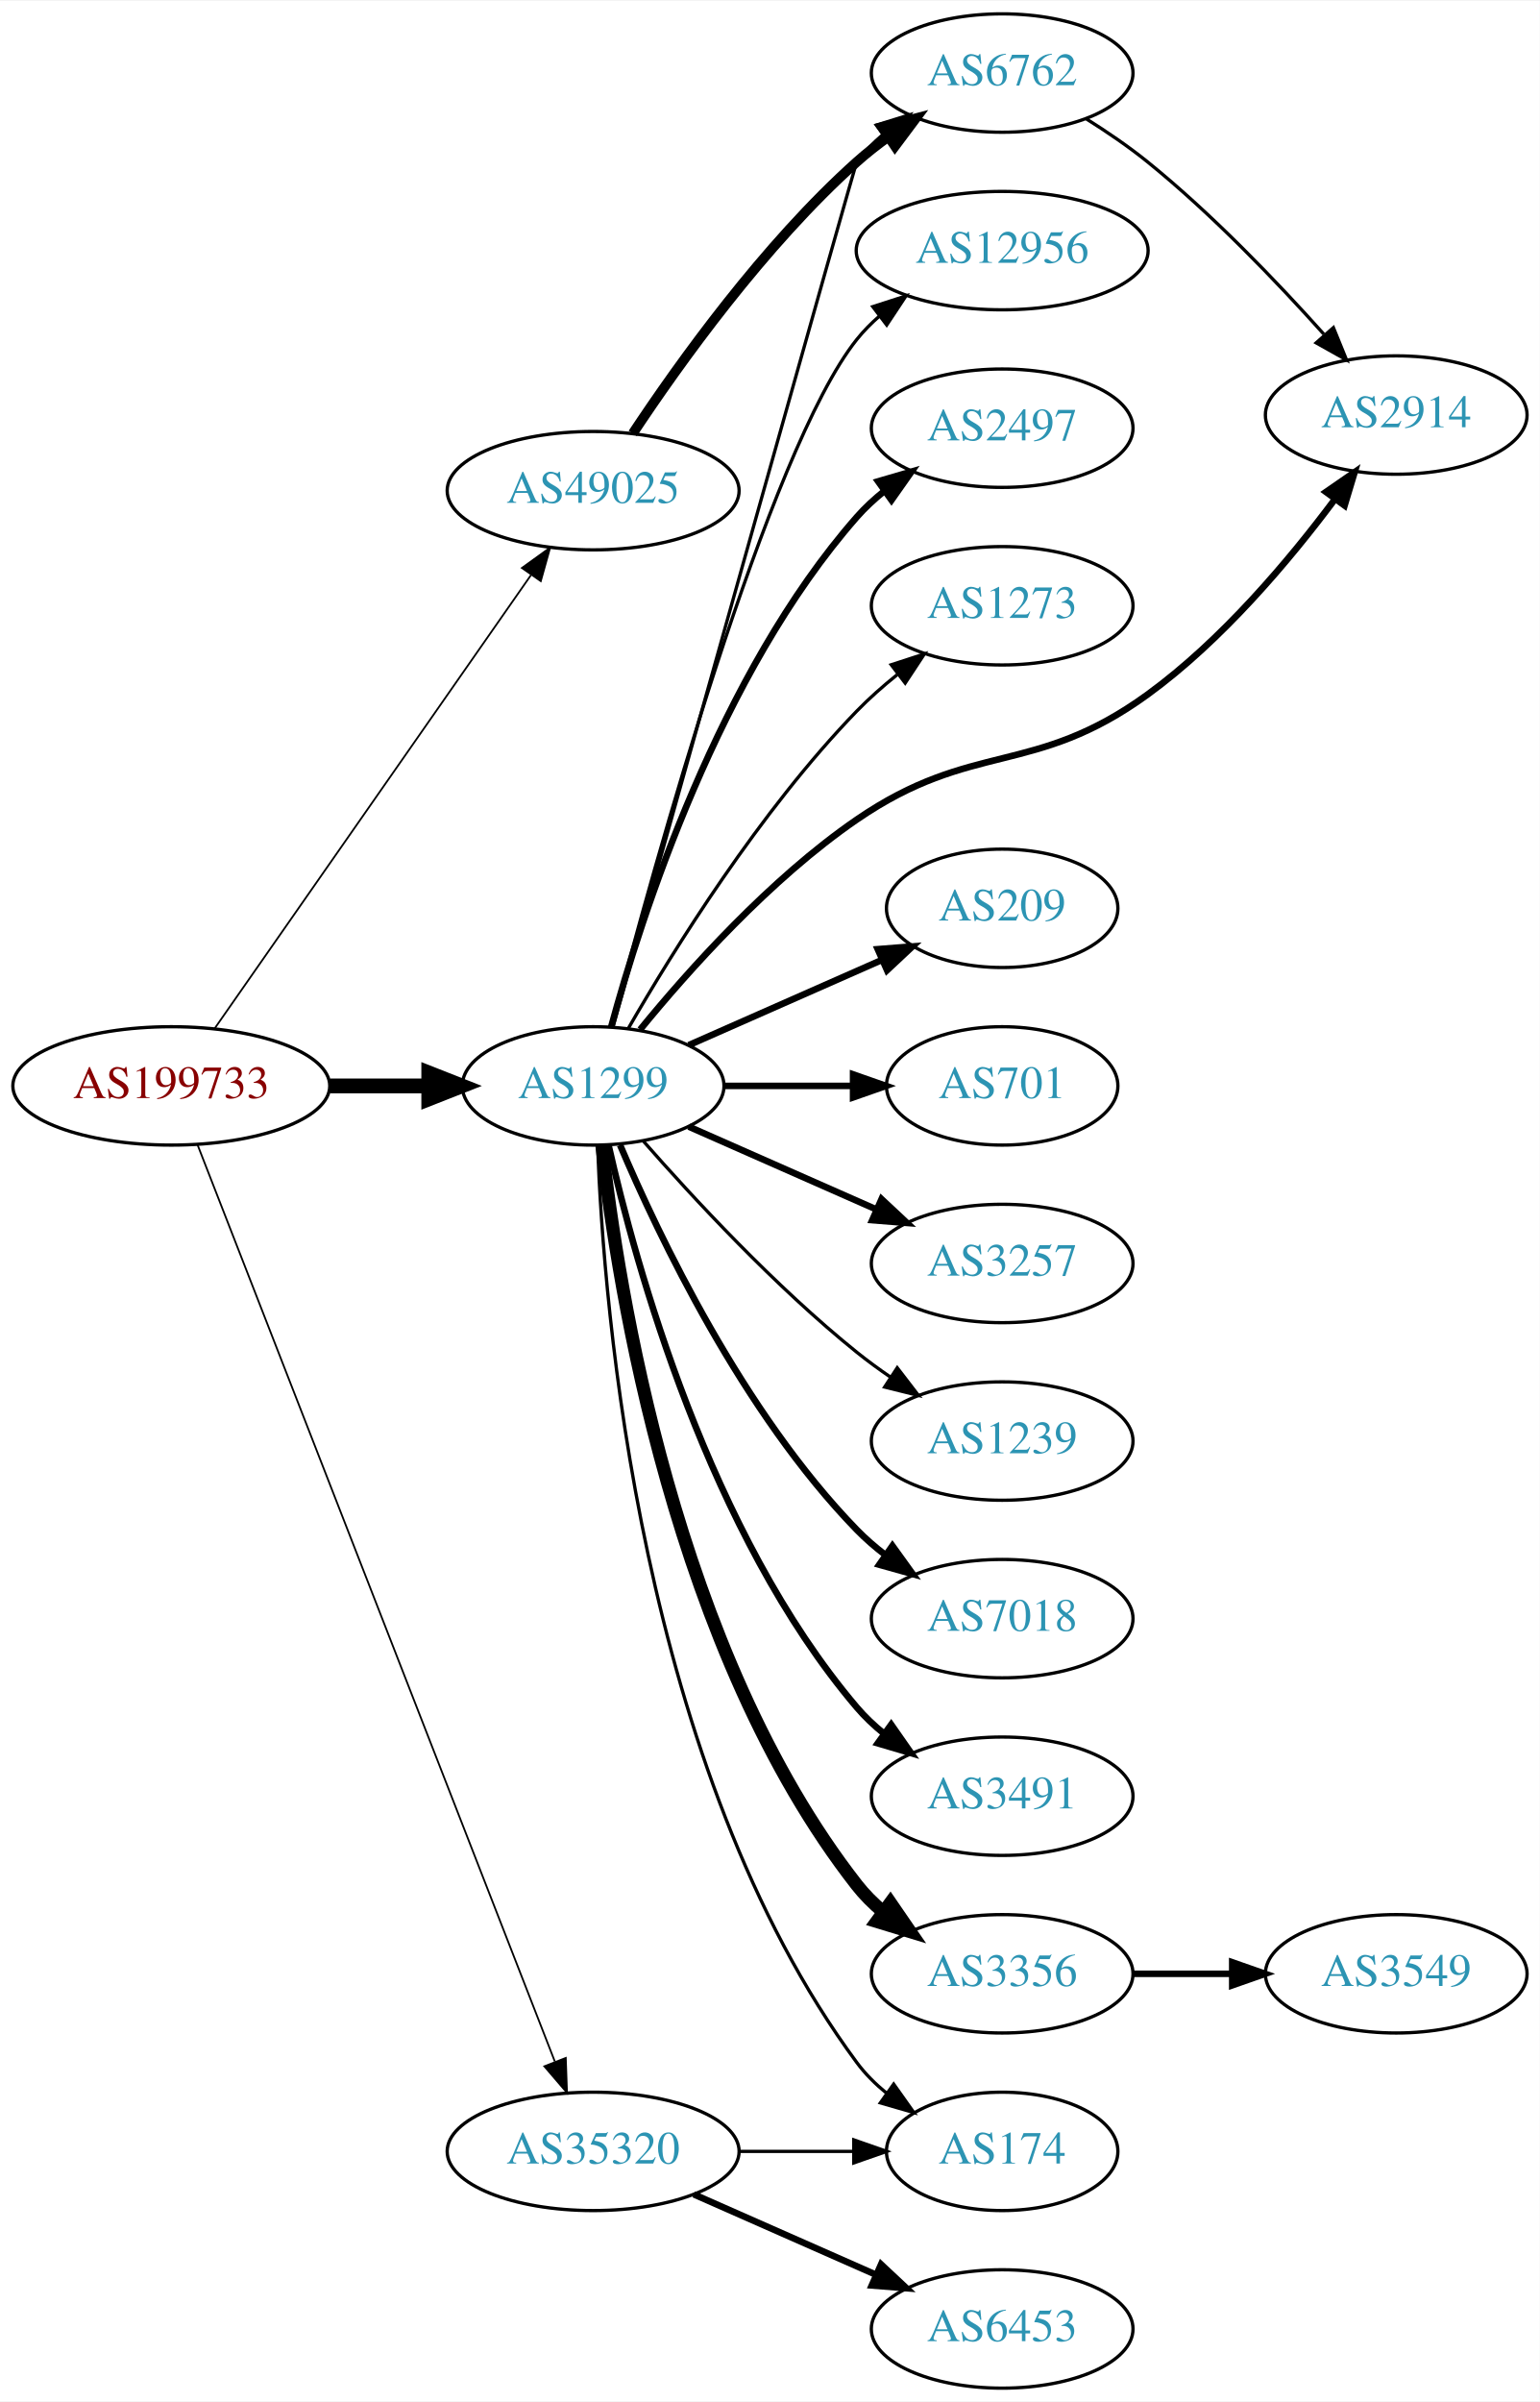
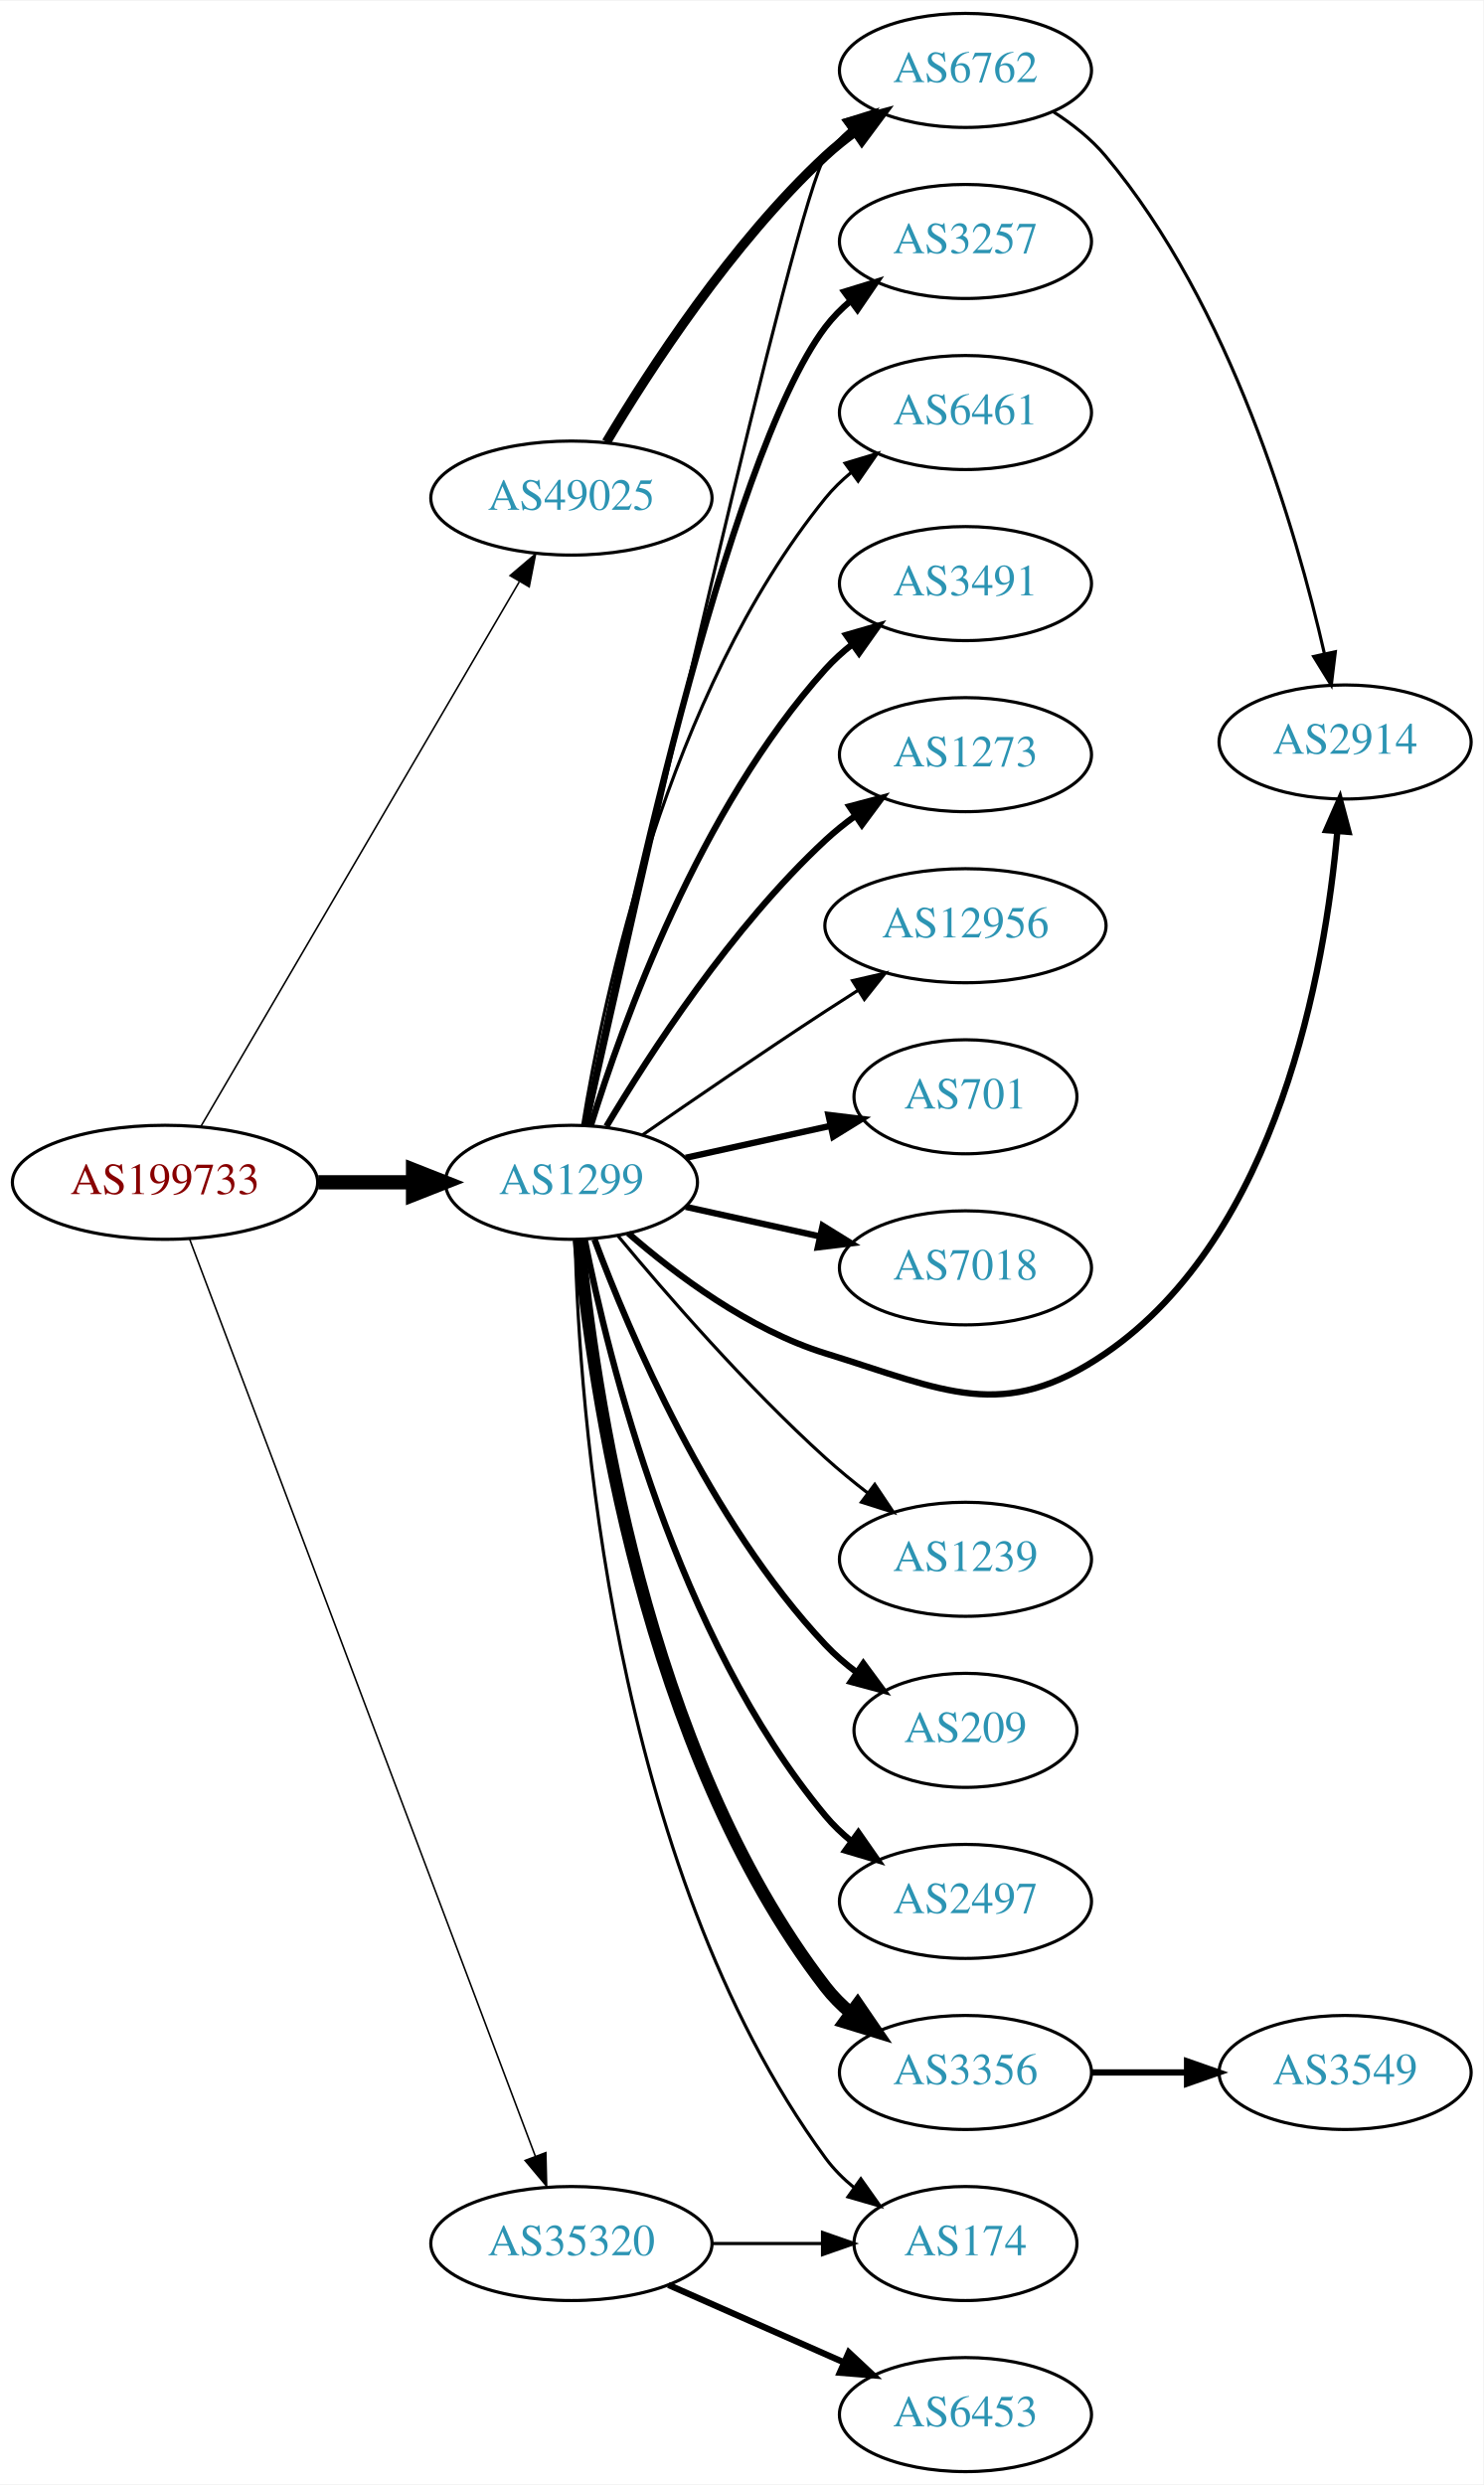
- <svg xmlns="http://www.w3.org/2000/svg" xmlns:xlink="http://www.w3.org/1999/xlink" width="468pt" height="730pt" viewBox="0.00 0.00 468.27 730.00">
-   <g id="graph0" class="graph" transform="scale(1 1) rotate(0) translate(4 726)">
-     <polygon fill="white" stroke="none" points="-4,4 -4,-726 464.269,-726 464.269,4 -4,4" />
+ <svg xmlns="http://www.w3.org/2000/svg" xmlns:xlink="http://www.w3.org/1999/xlink" width="468pt" height="784pt" viewBox="0.00 0.00 468.27 784.00">
+   <g id="graph0" class="graph" transform="scale(1 1) rotate(0) translate(4 780)">
+     <polygon fill="white" stroke="none" points="-4,4 -4,-780 464.269,-780 464.269,4 -4,4" />
    <g id="node1" class="node">
      <g id="a_node1">
        <a xlink:href="/asn/199733" xlink:title="AS199733 ~ Extrahost GmbH [AT]">
-           <ellipse fill="#ffffff" stroke="black" cx="48.096" cy="-396" rx="48.192" ry="18" />
-           <text text-anchor="middle" x="48.096" y="-392.3" font-family="Times,serif" font-size="14.00" fill="#880000">AS199733</text>
+           <ellipse fill="#ffffff" stroke="black" cx="48.096" cy="-407" rx="48.192" ry="18" />
+           <text text-anchor="middle" x="48.096" y="-403.3" font-family="Times,serif" font-size="14.00" fill="#880000">AS199733</text>
        </a>
      </g>
    </g>
    <g id="node2" class="node">
      <g id="a_node2">
        <a xlink:href="/asn/1299" xlink:title="AS1299 ~ Telia Carrier [EU]">
-           <ellipse fill="#ffffff" stroke="black" cx="176.388" cy="-396" rx="39.794" ry="18" />
-           <text text-anchor="middle" x="176.388" y="-392.3" font-family="Times,serif" font-size="14.00" fill="#2c94b3">AS1299</text>
+           <ellipse fill="#ffffff" stroke="black" cx="176.388" cy="-407" rx="39.794" ry="18" />
+           <text text-anchor="middle" x="176.388" y="-403.3" font-family="Times,serif" font-size="14.00" fill="#2c94b3">AS1299</text>
        </a>
      </g>
    </g>
    <g id="edge1" class="edge">
-       <path fill="none" stroke="black" stroke-width="4.5" d="M96.481,-396C106.248,-396 116.551,-396 126.373,-396" />
-       <polygon fill="black" stroke="black" stroke-width="4.5" points="126.393,-399.938 136.393,-396 126.393,-392.063 126.393,-399.938" />
+       <path fill="none" stroke="black" stroke-width="4.5" d="M96.481,-407C106.248,-407 116.551,-407 126.373,-407" />
+       <polygon fill="black" stroke="black" stroke-width="4.5" points="126.393,-410.938 136.393,-407 126.393,-403.063 126.393,-410.938" />
    </g>
    <g id="node3" class="node">
      <g id="a_node3">
        <a xlink:href="/asn/35320" xlink:title="AS35320 ~ Eurotranstelecom Ltd [UA]">
          <ellipse fill="#ffffff" stroke="black" cx="176.388" cy="-72" rx="44.393" ry="18" />
          <text text-anchor="middle" x="176.388" y="-68.3" font-family="Times,serif" font-size="14.00" fill="#2c94b3">AS35320</text>
        </a>
      </g>
    </g>
    <g id="edge2" class="edge">
-       <path fill="none" stroke="black" stroke-width="0.54" d="M56.066,-378.119C77.025,-324.349 139.577,-163.871 164.735,-99.33" />
-       <polygon fill="black" stroke="black" stroke-width="0.54" points="168.068,-100.414 168.439,-89.826 161.546,-97.872 168.068,-100.414" />
+       <path fill="none" stroke="black" stroke-width="0.5" d="M55.886,-388.989C76.743,-333.662 139.983,-165.913 165.021,-99.498" />
+       <polygon fill="black" stroke="black" stroke-width="0.5" points="168.311,-100.692 168.564,-90.1 161.761,-98.223 168.311,-100.692" />
    </g>
    <g id="node4" class="node">
      <g id="a_node4">
        <a xlink:href="/asn/49025" xlink:title="AS49025 ~ PRO-ZETA a.s. [CZ]">
-           <ellipse fill="#ffffff" stroke="black" cx="176.388" cy="-577" rx="44.393" ry="18" />
-           <text text-anchor="middle" x="176.388" y="-573.3" font-family="Times,serif" font-size="14.00" fill="#2c94b3">AS49025</text>
+           <ellipse fill="#ffffff" stroke="black" cx="176.388" cy="-623" rx="44.393" ry="18" />
+           <text text-anchor="middle" x="176.388" y="-619.3" font-family="Times,serif" font-size="14.00" fill="#2c94b3">AS49025</text>
        </a>
      </g>
    </g>
    <g id="edge3" class="edge">
-       <path fill="none" stroke="black" stroke-width="0.54" d="M61.205,-413.355C83.553,-445.384 131.374,-513.921 157.479,-551.334" />
-       <polygon fill="black" stroke="black" stroke-width="0.54" points="154.722,-553.499 163.315,-559.698 160.463,-549.494 154.722,-553.499" />
+       <path fill="none" stroke="black" stroke-width="0.5" d="M59.431,-424.676C81.595,-462.584 133.8,-551.873 159.928,-596.559" />
+       <polygon fill="black" stroke="black" stroke-width="0.5" points="157.018,-598.516 165.087,-605.383 163.061,-594.983 157.018,-598.516" />
    </g>
    <g id="node5" class="node">
      <g id="a_node5">
-         <a xlink:href="/asn/2914" xlink:title="AS2914 ~ NTT America, Inc. [US]">
-           <ellipse fill="#ffffff" stroke="black" cx="420.622" cy="-600" rx="39.794" ry="18" />
-           <text text-anchor="middle" x="420.622" y="-596.3" font-family="Times,serif" font-size="14.00" fill="#2c94b3">AS2914</text>
+         <a xlink:href="/asn/701" xlink:title="AS701 ~ UUNET [US]">
+           <ellipse fill="#ffffff" stroke="black" cx="300.78" cy="-434" rx="35.194" ry="18" />
+           <text text-anchor="middle" x="300.78" y="-430.3" font-family="Times,serif" font-size="14.00" fill="#2c94b3">AS701</text>
        </a>
      </g>
    </g>
    <g id="edge4" class="edge">
-       <path fill="none" stroke="black" stroke-width="2" d="M190.683,-413.122C205.271,-430.985 230.15,-458.864 256.584,-477 291.844,-501.192 310.375,-489.873 344.976,-515 367.612,-531.438 388.168,-555.899 401.951,-574.366" />
-       <polygon fill="black" stroke="black" stroke-width="2" points="399.255,-576.609 407.971,-582.633 404.914,-572.488 399.255,-576.609" />
+       <path fill="none" stroke="black" stroke-width="2" d="M212.46,-414.737C226.694,-417.877 243.248,-421.529 258.093,-424.804" />
+       <polygon fill="black" stroke="black" stroke-width="2" points="257.528,-428.263 268.047,-427 259.036,-421.428 257.528,-428.263" />
    </g>
    <g id="node6" class="node">
      <g id="a_node6">
-         <a xlink:href="/asn/209" xlink:title="AS209 ~ CenturyLink Communications, LLC [US]">
-           <ellipse fill="#ffffff" stroke="black" cx="300.78" cy="-450" rx="35.194" ry="18" />
-           <text text-anchor="middle" x="300.78" y="-446.3" font-family="Times,serif" font-size="14.00" fill="#2c94b3">AS209</text>
+         <a xlink:href="/asn/7018" xlink:title="AS7018 ~ AT&amp;T Services, Inc. [US]">
+           <ellipse fill="#ffffff" stroke="black" cx="300.78" cy="-380" rx="39.794" ry="18" />
+           <text text-anchor="middle" x="300.78" y="-376.3" font-family="Times,serif" font-size="14.00" fill="#2c94b3">AS7018</text>
        </a>
      </g>
    </g>
    <g id="edge5" class="edge">
-       <path fill="none" stroke="black" stroke-width="2" d="M205.467,-408.389C222.895,-416.078 245.453,-426.031 264.136,-434.274" />
-       <polygon fill="black" stroke="black" stroke-width="2" points="262.944,-437.573 273.506,-438.408 265.77,-431.169 262.944,-437.573" />
+       <path fill="none" stroke="black" stroke-width="2" d="M212.46,-399.263C225.647,-396.354 240.827,-393.005 254.793,-389.924" />
+       <polygon fill="black" stroke="black" stroke-width="2" points="255.691,-393.31 264.702,-387.738 254.183,-386.475 255.691,-393.31" />
    </g>
    <g id="node7" class="node">
      <g id="a_node7">
-         <a xlink:href="/asn/701" xlink:title="AS701 ~ UUNET [US]">
-           <ellipse fill="#ffffff" stroke="black" cx="300.78" cy="-396" rx="35.194" ry="18" />
-           <text text-anchor="middle" x="300.78" y="-392.3" font-family="Times,serif" font-size="14.00" fill="#2c94b3">AS701</text>
+         <a xlink:href="/asn/3356" xlink:title="AS3356 ~ LEVEL3 [US]">
+           <ellipse fill="#ffffff" stroke="black" cx="300.78" cy="-126" rx="39.794" ry="18" />
+           <text text-anchor="middle" x="300.78" y="-122.3" font-family="Times,serif" font-size="14.00" fill="#2c94b3">AS3356</text>
        </a>
      </g>
    </g>
    <g id="edge6" class="edge">
-       <path fill="none" stroke="black" stroke-width="2" d="M216.113,-396C228.602,-396 242.541,-396 255.405,-396" />
-       <polygon fill="black" stroke="black" stroke-width="2" points="255.442,-399.5 265.442,-396 255.442,-392.5 255.442,-399.5" />
+       <path fill="none" stroke="black" stroke-width="4" d="M178.768,-388.724C182.987,-344.026 199.16,-227.419 256.584,-153 258.88,-150.024 261.604,-147.292 264.551,-144.806" />
+       <polygon fill="black" stroke="black" stroke-width="4" points="266.745,-147.537 272.731,-138.795 262.6,-141.896 266.745,-147.537" />
    </g>
    <g id="node8" class="node">
      <g id="a_node8">
-         <a xlink:href="/asn/3356" xlink:title="AS3356 ~ Level 3 Parent, LLC [US]">
-           <ellipse fill="#ffffff" stroke="black" cx="300.78" cy="-126" rx="39.794" ry="18" />
-           <text text-anchor="middle" x="300.78" y="-122.3" font-family="Times,serif" font-size="14.00" fill="#2c94b3">AS3356</text>
-         </a>
-       </g>
-     </g>
-     <g id="edge7" class="edge">
-       <path fill="none" stroke="black" stroke-width="4" d="M179.067,-377.871C183.897,-334.632 201.238,-223.784 256.584,-153 258.899,-150.039 261.636,-147.317 264.591,-144.836" />
-       <polygon fill="black" stroke="black" stroke-width="4" points="266.784,-147.568 272.782,-138.835 262.647,-141.922 266.784,-147.568" />
-     </g>
-     <g id="node9" class="node">
-       <g id="a_node9">
-         <a xlink:href="/asn/3257" xlink:title="AS3257 ~ GTT [DE]">
-           <ellipse fill="#ffffff" stroke="black" cx="300.78" cy="-342" rx="39.794" ry="18" />
-           <text text-anchor="middle" x="300.78" y="-338.3" font-family="Times,serif" font-size="14.00" fill="#2c94b3">AS3257</text>
-         </a>
-       </g>
-     </g>
-     <g id="edge8" class="edge">
-       <path fill="none" stroke="black" stroke-width="2" d="M205.467,-383.611C222.415,-376.134 244.212,-366.517 262.581,-358.412" />
-       <polygon fill="black" stroke="black" stroke-width="2" points="264.095,-361.57 271.831,-354.331 261.269,-355.166 264.095,-361.57" />
-     </g>
-     <g id="node10" class="node">
-       <g id="a_node10">
        <a xlink:href="/asn/1239" xlink:title="AS1239 ~ Sprint [US]">
          <ellipse fill="#ffffff" stroke="black" cx="300.78" cy="-288" rx="39.794" ry="18" />
          <text text-anchor="middle" x="300.78" y="-284.3" font-family="Times,serif" font-size="14.00" fill="#2c94b3">AS1239</text>
        </a>
      </g>
    </g>
+     <g id="edge7" class="edge">
+       <path fill="none" stroke="black" d="M191.092,-390.07C206.221,-371.849 231.734,-342.462 256.584,-320 260.738,-316.245 265.318,-312.492 269.895,-308.947" />
+       <polygon fill="black" stroke="black" points="272.143,-311.636 278.04,-302.834 267.941,-306.038 272.143,-311.636" />
+     </g>
+     <g id="node9" class="node">
+       <g id="a_node9">
+         <a xlink:href="/asn/209" xlink:title="AS209 ~ CenturyLink Communications, LLC [US]">
+           <ellipse fill="#ffffff" stroke="black" cx="300.78" cy="-234" rx="35.194" ry="18" />
+           <text text-anchor="middle" x="300.78" y="-230.3" font-family="Times,serif" font-size="14.00" fill="#2c94b3">AS209</text>
+         </a>
+       </g>
+     </g>
+     <g id="edge8" class="edge">
+       <path fill="none" stroke="black" stroke-width="2" d="M183.672,-388.986C194.685,-359.442 219.844,-300.076 256.584,-261 259.514,-257.883 262.88,-254.98 266.411,-252.321" />
+       <polygon fill="black" stroke="black" stroke-width="2" points="268.541,-255.105 274.825,-246.576 264.593,-249.324 268.541,-255.105" />
+     </g>
+     <g id="node10" class="node">
+       <g id="a_node10">
+         <a xlink:href="/asn/2497" xlink:title="AS2497 ~ Internet Initiative Japan Inc. [JP]">
+           <ellipse fill="#ffffff" stroke="black" cx="300.78" cy="-180" rx="39.794" ry="18" />
+           <text text-anchor="middle" x="300.78" y="-176.3" font-family="Times,serif" font-size="14.00" fill="#2c94b3">AS2497</text>
+         </a>
+       </g>
+     </g>
    <g id="edge9" class="edge">
-       <path fill="none" stroke="black" d="M191.54,-379.337C206.641,-362.106 231.762,-334.976 256.584,-315 259.839,-312.38 263.364,-309.808 266.949,-307.354" />
-       <polygon fill="black" stroke="black" points="268.867,-310.281 275.321,-301.879 265.036,-304.423 268.867,-310.281" />
+       <path fill="none" stroke="black" stroke-width="2" d="M180.565,-389.034C187.98,-351.49 209.493,-263.525 256.584,-207 258.989,-204.112 261.787,-201.439 264.78,-198.989" />
+       <polygon fill="black" stroke="black" stroke-width="2" points="266.97,-201.725 273.024,-193.03 262.869,-196.052 266.97,-201.725" />
    </g>
    <g id="node11" class="node">
      <g id="a_node11">
-         <a xlink:href="/asn/7018" xlink:title="AS7018 ~ AT&amp;T Services, Inc. [US]">
-           <ellipse fill="#ffffff" stroke="black" cx="300.78" cy="-234" rx="39.794" ry="18" />
-           <text text-anchor="middle" x="300.78" y="-230.3" font-family="Times,serif" font-size="14.00" fill="#2c94b3">AS7018</text>
+         <a xlink:href="/asn/3257" xlink:title="AS3257 ~ GTT [DE]">
+           <ellipse fill="#ffffff" stroke="black" cx="300.78" cy="-704" rx="39.794" ry="18" />
+           <text text-anchor="middle" x="300.78" y="-700.3" font-family="Times,serif" font-size="14.00" fill="#2c94b3">AS3257</text>
        </a>
      </g>
    </g>
    <g id="edge10" class="edge">
-       <path fill="none" stroke="black" stroke-width="2" d="M184.578,-378.025C196.345,-350.318 221.919,-296.652 256.584,-261 259.204,-258.305 262.144,-255.761 265.227,-253.392" />
-       <polygon fill="black" stroke="black" stroke-width="2" points="267.403,-256.141 273.596,-247.545 263.394,-250.403 267.403,-256.141" />
+       <path fill="none" stroke="black" stroke-width="2" d="M180.905,-424.907C191.677,-478.398 225.372,-635.836 256.584,-677 258.854,-679.995 261.562,-682.74 264.498,-685.235" />
+       <polygon fill="black" stroke="black" stroke-width="2" points="262.538,-688.138 272.663,-691.256 266.693,-682.504 262.538,-688.138" />
    </g>
    <g id="node12" class="node">
      <g id="a_node12">
-         <a xlink:href="/asn/3491" xlink:title="AS3491 ~ PCCW Global, Inc. [US]">
-           <ellipse fill="#ffffff" stroke="black" cx="300.78" cy="-180" rx="39.794" ry="18" />
-           <text text-anchor="middle" x="300.78" y="-176.3" font-family="Times,serif" font-size="14.00" fill="#2c94b3">AS3491</text>
+         <a xlink:href="/asn/2914" xlink:title="AS2914 ~ NTT America, Inc. [US]">
+           <ellipse fill="#ffffff" stroke="black" cx="420.622" cy="-546" rx="39.794" ry="18" />
+           <text text-anchor="middle" x="420.622" y="-542.3" font-family="Times,serif" font-size="14.00" fill="#2c94b3">AS2914</text>
        </a>
      </g>
    </g>
    <g id="edge11" class="edge">
-       <path fill="none" stroke="black" stroke-width="2" d="M181.081,-377.925C189.221,-341.852 211.654,-259.86 256.584,-207 259.018,-204.136 261.834,-201.479 264.839,-199.039" />
-       <polygon fill="black" stroke="black" stroke-width="2" points="267.028,-201.776 273.099,-193.094 262.938,-196.095 267.028,-201.776" />
+       <path fill="none" stroke="black" stroke-width="2" d="M194.309,-390.937C209.333,-377.864 232.572,-360.407 256.584,-353 294.123,-341.42 312.572,-330.789 344.976,-353 399.591,-390.434 414.257,-474.001 418.188,-517.874" />
+       <polygon fill="black" stroke="black" stroke-width="2" points="414.7,-518.166 418.958,-527.868 421.68,-517.629 414.7,-518.166" />
    </g>
    <g id="node13" class="node">
      <g id="a_node13">
-         <a xlink:href="/asn/12956" xlink:title="AS12956 ~ TELXIUS [ES]">
-           <ellipse fill="#ffffff" stroke="black" cx="300.78" cy="-650" rx="44.393" ry="18" />
-           <text text-anchor="middle" x="300.78" y="-646.3" font-family="Times,serif" font-size="14.00" fill="#2c94b3">AS12956</text>
+         <a xlink:href="/asn/6461" xlink:title="AS6461 ~ Zayo Bandwidth [US]">
+           <ellipse fill="#ffffff" stroke="black" cx="300.78" cy="-650" rx="39.794" ry="18" />
+           <text text-anchor="middle" x="300.78" y="-646.3" font-family="Times,serif" font-size="14.00" fill="#2c94b3">AS6461</text>
        </a>
      </g>
    </g>
    <g id="edge12" class="edge">
-       <path fill="none" stroke="black" d="M182.018,-414.056C194.483,-461.66 229.624,-589.244 256.584,-623 258.626,-625.557 260.98,-627.939 263.513,-630.142" />
-       <polygon fill="black" stroke="black" points="261.436,-632.96 271.518,-636.218 265.668,-627.384 261.436,-632.96" />
+       <path fill="none" stroke="black" d="M179.968,-425.178C186.423,-464.997 206.495,-561.286 256.584,-623 258.952,-625.918 261.725,-628.612 264.702,-631.075" />
+       <polygon fill="black" stroke="black" points="262.778,-634.003 272.924,-637.052 266.894,-628.341 262.778,-634.003" />
    </g>
    <g id="node14" class="node">
      <g id="a_node14">
-         <a xlink:href="/asn/2497" xlink:title="AS2497 ~ Internet Initiative Japan Inc. [JP]">
+         <a xlink:href="/asn/3491" xlink:title="AS3491 ~ PCCW Global, Inc. [US]">
          <ellipse fill="#ffffff" stroke="black" cx="300.78" cy="-596" rx="39.794" ry="18" />
-           <text text-anchor="middle" x="300.78" y="-592.3" font-family="Times,serif" font-size="14.00" fill="#2c94b3">AS2497</text>
+           <text text-anchor="middle" x="300.78" y="-592.3" font-family="Times,serif" font-size="14.00" fill="#2c94b3">AS3491</text>
        </a>
      </g>
    </g>
    <g id="edge13" class="edge">
-       <path fill="none" stroke="black" stroke-width="2" d="M181.843,-413.834C190.986,-447.479 214.62,-521.226 256.584,-569 259.064,-571.824 261.911,-574.454 264.936,-576.878" />
-       <polygon fill="black" stroke="black" stroke-width="2" points="263.052,-579.833 273.223,-582.8 267.121,-574.138 263.052,-579.833" />
+       <path fill="none" stroke="black" stroke-width="2" d="M182.525,-424.94C192.428,-456.979 216.766,-524.812 256.584,-569 259.1,-571.792 261.971,-574.401 265.01,-576.812" />
+       <polygon fill="black" stroke="black" stroke-width="2" points="263.139,-579.776 273.318,-582.715 267.194,-574.07 263.139,-579.776" />
    </g>
    <g id="node15" class="node">
      <g id="a_node15">
+         <a xlink:href="/asn/1273" xlink:title="AS1273 ~ Vodafone Group PLC [EU]">
+           <ellipse fill="#ffffff" stroke="black" cx="300.78" cy="-542" rx="39.794" ry="18" />
+           <text text-anchor="middle" x="300.78" y="-538.3" font-family="Times,serif" font-size="14.00" fill="#2c94b3">AS1273</text>
+         </a>
+       </g>
+     </g>
+     <g id="edge14" class="edge">
+       <path fill="none" stroke="black" stroke-width="2" d="M187.433,-424.671C201.004,-447.472 226.937,-487.472 256.584,-515 259.49,-517.699 262.703,-520.28 266.027,-522.703" />
+       <polygon fill="black" stroke="black" stroke-width="2" points="264.162,-525.667 274.405,-528.375 268.087,-519.87 264.162,-525.667" />
+     </g>
+     <g id="node16" class="node">
+       <g id="a_node16">
+         <a xlink:href="/asn/12956" xlink:title="AS12956 ~ TELXIUS [ES]">
+           <ellipse fill="#ffffff" stroke="black" cx="300.78" cy="-488" rx="44.393" ry="18" />
+           <text text-anchor="middle" x="300.78" y="-484.3" font-family="Times,serif" font-size="14.00" fill="#2c94b3">AS12956</text>
+         </a>
+       </g>
+     </g>
+     <g id="edge15" class="edge">
+       <path fill="none" stroke="black" d="M198.745,-421.901C214.596,-432.877 236.799,-448.079 256.584,-461 259.904,-463.169 263.387,-465.406 266.873,-467.621" />
+       <polygon fill="black" stroke="black" points="265.129,-470.66 275.455,-473.032 268.862,-464.738 265.129,-470.66" />
+     </g>
+     <g id="node17" class="node">
+       <g id="a_node17">
        <a xlink:href="/asn/174" xlink:title="AS174 ~ Cogent Communications [US]">
          <ellipse fill="#ffffff" stroke="black" cx="300.78" cy="-72" rx="35.194" ry="18" />
          <text text-anchor="middle" x="300.78" y="-68.3" font-family="Times,serif" font-size="14.00" fill="#2c94b3">AS174</text>
        </a>
      </g>
    </g>
-     <g id="edge14" class="edge">
-       <path fill="none" stroke="black" d="M177.739,-378.007C179.565,-328.543 190.62,-188.27 256.584,-99 259.126,-95.559 262.25,-92.455 265.645,-89.682" />
-       <polygon fill="black" stroke="black" points="267.784,-92.456 273.912,-83.814 263.732,-86.748 267.784,-92.456" />
-     </g>
-     <g id="node16" class="node">
-       <g id="a_node16">
+     <g id="edge16" class="edge">
+       <path fill="none" stroke="black" d="M177.532,-388.717C178.816,-337.777 188.585,-191.887 256.584,-99 259.111,-95.548 262.225,-92.436 265.615,-89.66" />
+       <polygon fill="black" stroke="black" points="267.754,-92.434 273.876,-83.787 263.698,-86.728 267.754,-92.434" />
+     </g>
+     <g id="node18" class="node">
+       <g id="a_node18">
        <a xlink:href="/asn/6762" xlink:title="AS6762 ~ TELECOM ITALIA SPARKLE S.p.A. [IT]">
-           <ellipse fill="#ffffff" stroke="black" cx="300.78" cy="-704" rx="39.794" ry="18" />
-           <text text-anchor="middle" x="300.78" y="-700.3" font-family="Times,serif" font-size="14.00" fill="#2c94b3">AS6762</text>
-         </a>
-       </g>
-     </g>
-     <g id="edge15" class="edge">
-       <path fill="none" stroke="black" d="M182.425,-413.956C199.783,-475.813 256.069,-676.314 256.584,-677 258.839,-680.007 261.535,-682.76 264.465,-685.26" />
-       <polygon fill="black" stroke="black" points="262.499,-688.159 272.621,-691.288 266.66,-682.53 262.499,-688.159" />
-     </g>
-     <g id="node17" class="node">
-       <g id="a_node17">
-         <a xlink:href="/asn/1273" xlink:title="AS1273 ~ Vodafone Group PLC [EU]">
-           <ellipse fill="#ffffff" stroke="black" cx="300.78" cy="-542" rx="39.794" ry="18" />
-           <text text-anchor="middle" x="300.78" y="-538.3" font-family="Times,serif" font-size="14.00" fill="#2c94b3">AS1273</text>
-         </a>
-       </g>
-     </g>
-     <g id="edge16" class="edge">
-       <path fill="none" stroke="black" d="M187.104,-413.521C200.694,-437.09 227.052,-479.556 256.584,-510 260.306,-513.837 264.525,-517.559 268.832,-521.026" />
-       <polygon fill="black" stroke="black" points="267.042,-524.062 277.117,-527.34 271.285,-518.495 267.042,-524.062" />
-     </g>
-     <g id="edge18" class="edge">
+           <ellipse fill="#ffffff" stroke="black" cx="300.78" cy="-758" rx="39.794" ry="18" />
+           <text text-anchor="middle" x="300.78" y="-754.3" font-family="Times,serif" font-size="14.00" fill="#2c94b3">AS6762</text>
+         </a>
+       </g>
+     </g>
+     <g id="edge17" class="edge">
+       <path fill="none" stroke="black" d="M181.391,-424.995C196.176,-491.215 247.318,-718.183 256.584,-731 258.786,-734.046 261.447,-736.825 264.355,-739.341" />
+       <polygon fill="black" stroke="black" points="262.369,-742.226 272.48,-745.392 266.55,-736.612 262.369,-742.226" />
+     </g>
+     <g id="edge20" class="edge">
      <path fill="none" stroke="black" d="M220.883,-72C232.141,-72 244.273,-72 255.566,-72" />
      <polygon fill="black" stroke="black" points="255.654,-75.5 265.654,-72 255.654,-68.5 255.654,-75.5" />
    </g>
-     <g id="node19" class="node">
-       <g id="a_node19">
+     <g id="node20" class="node">
+       <g id="a_node20">
        <a xlink:href="/asn/6453" xlink:title="AS6453 ~ TATA COMMUNICATIONS (AMERICA) INC [US]">
          <ellipse fill="#ffffff" stroke="black" cx="300.78" cy="-18" rx="39.794" ry="18" />
          <text text-anchor="middle" x="300.78" y="-14.3" font-family="Times,serif" font-size="14.00" fill="#2c94b3">AS6453</text>
        </a>
      </g>
    </g>
    <g id="edge19" class="edge">
      <path fill="none" stroke="black" stroke-width="2" d="M207.015,-58.928C223.61,-51.606 244.469,-42.403 262.203,-34.579" />
      <polygon fill="black" stroke="black" stroke-width="2" points="263.95,-37.634 271.686,-30.395 261.124,-31.23 263.95,-37.634" />
    </g>
-     <g id="edge20" class="edge">
-       <path fill="none" stroke="black" stroke-width="3" d="M188.448,-594.402C202.505,-615.615 228.359,-651.751 256.584,-677 259.539,-679.644 262.785,-682.19 266.128,-684.592" />
-       <polygon fill="black" stroke="black" stroke-width="3" points="264.278,-687.566 274.531,-690.237 268.182,-681.755 264.278,-687.566" />
-     </g>
-     <g id="node18" class="node">
-       <g id="a_node18">
+     <g id="edge21" class="edge">
+       <path fill="none" stroke="black" stroke-width="3" d="M187.433,-640.671C201.004,-663.472 226.937,-703.472 256.584,-731 259.49,-733.699 262.703,-736.28 266.027,-738.703" />
+       <polygon fill="black" stroke="black" stroke-width="3" points="264.162,-741.667 274.405,-744.375 268.087,-735.87 264.162,-741.667" />
+     </g>
+     <g id="node19" class="node">
+       <g id="a_node19">
        <a xlink:href="/asn/3549" xlink:title="AS3549 ~ Level 3 Parent, LLC [US]">
          <ellipse fill="#ffffff" stroke="black" cx="420.622" cy="-126" rx="39.794" ry="18" />
          <text text-anchor="middle" x="420.622" y="-122.3" font-family="Times,serif" font-size="14.00" fill="#2c94b3">AS3549</text>
        </a>
      </g>
    </g>
-     <g id="edge17" class="edge">
+     <g id="edge18" class="edge">
      <path fill="none" stroke="black" stroke-width="2" d="M340.692,-126C350.246,-126 360.595,-126 370.558,-126" />
      <polygon fill="black" stroke="black" stroke-width="2" points="370.751,-129.5 380.75,-126 370.75,-122.5 370.751,-129.5" />
    </g>
-     <g id="edge21" class="edge">
-       <path fill="none" stroke="black" d="M326.251,-690.137C332.562,-686.182 339.198,-681.67 344.976,-677 364.581,-661.153 384.329,-640.529 398.585,-624.615" />
-       <polygon fill="black" stroke="black" points="401.514,-626.585 405.509,-616.772 396.267,-621.952 401.514,-626.585" />
+     <g id="edge22" class="edge">
+       <path fill="none" stroke="black" d="M328.511,-744.949C334.506,-741.091 340.43,-736.421 344.976,-731 384.541,-683.82 405.154,-612.946 414.056,-574.043" />
+       <polygon fill="black" stroke="black" points="417.543,-574.481 416.262,-563.964 410.705,-572.984 417.543,-574.481" />
    </g>
  </g>
</svg>
